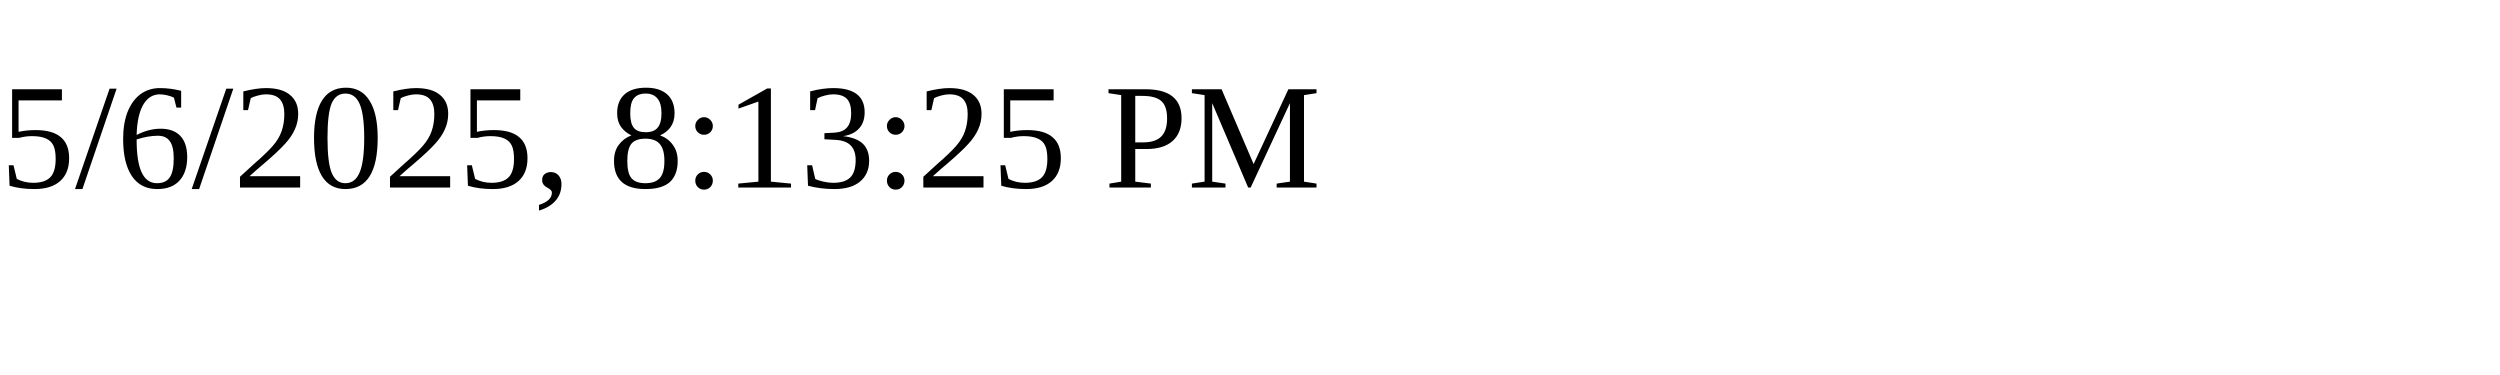
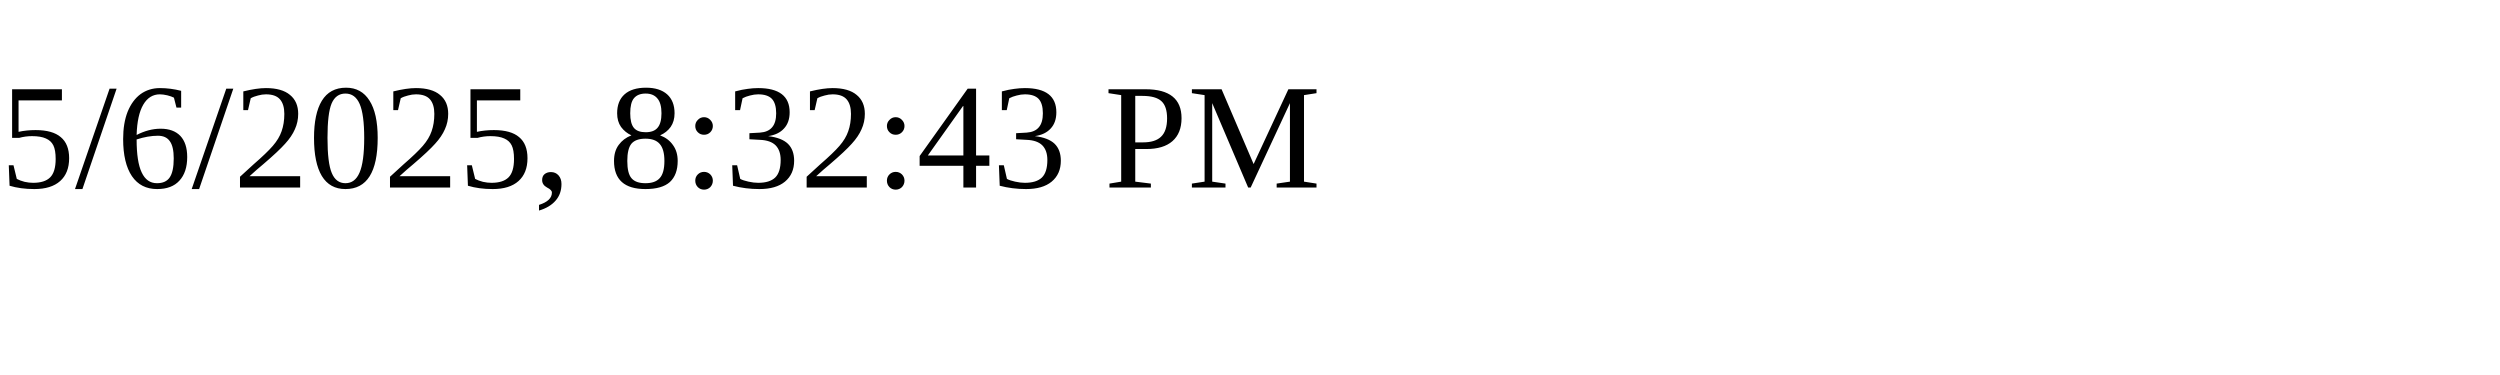
<svg xmlns="http://www.w3.org/2000/svg" height="30" width="200">
-   <text x="0" y="15">5/6/2025, 8:13:25 PM</text>
+   <text x="0" y="15">5/6/2025, 8:32:43 PM</text>
</svg>
